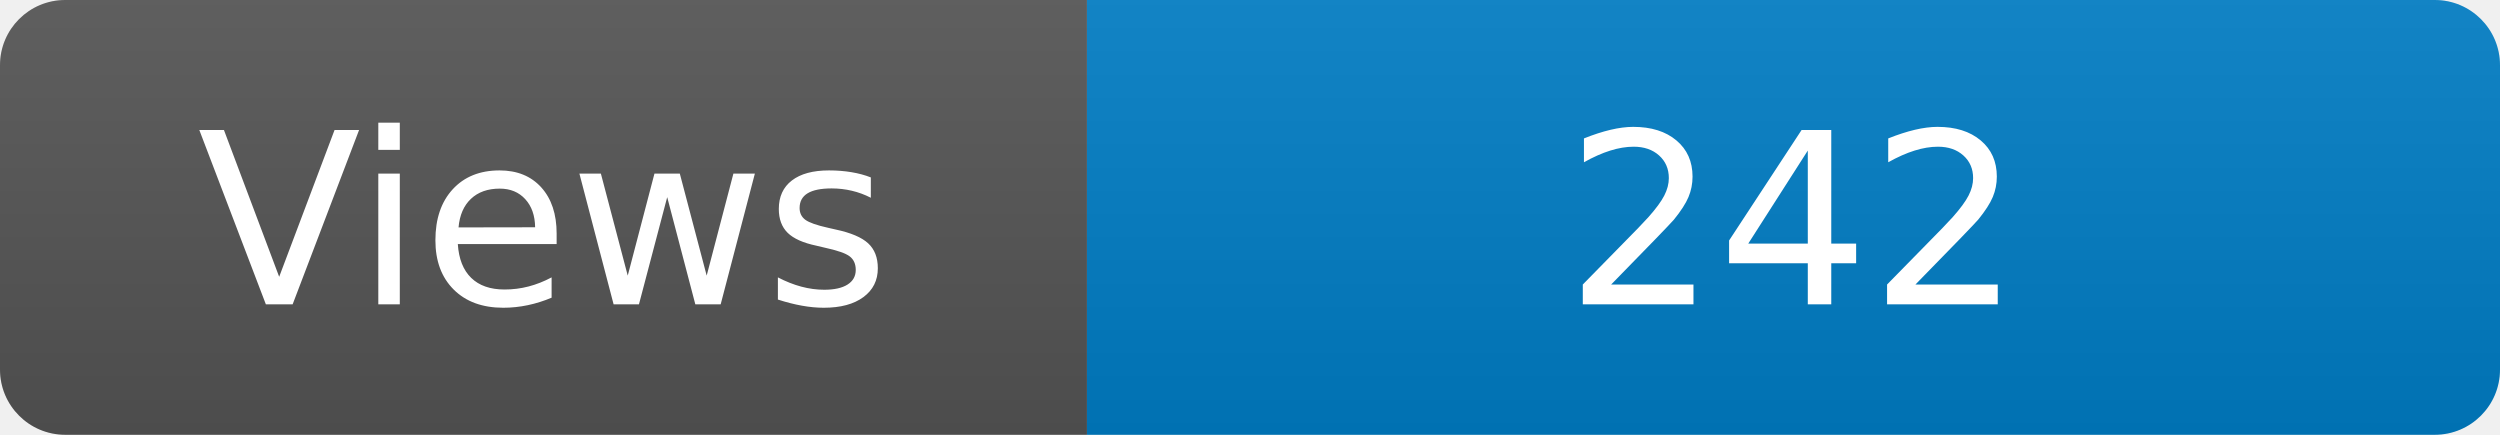
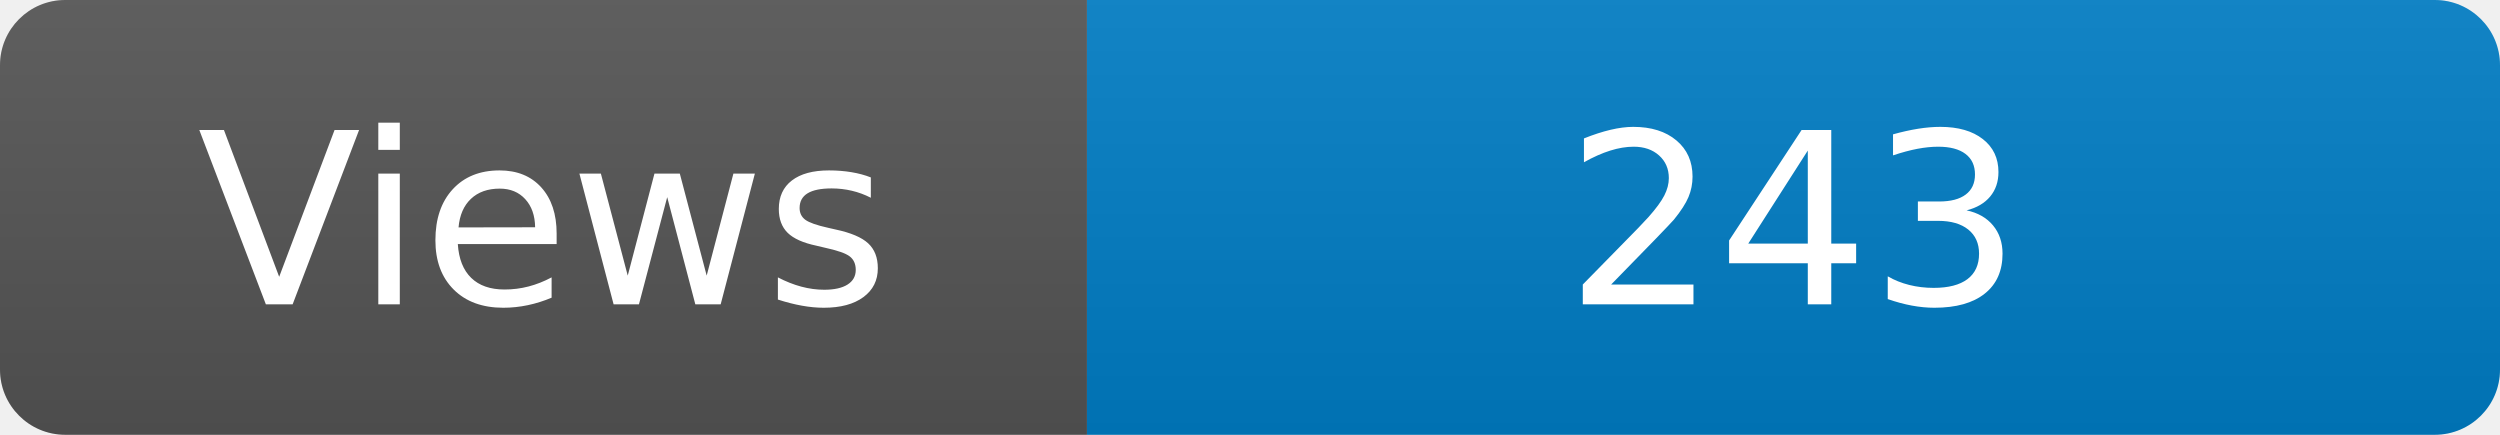
<svg xmlns="http://www.w3.org/2000/svg" width="115" height="20" role="img" aria-label="Maintained?: yes">
  <linearGradient id="s" x2="0" y2="100%">
    <stop offset="0" stop-color="#bbb" stop-opacity=".1" />
    <stop offset="1" stop-opacity=".1" />
  </linearGradient>
  <clipPath id="r">
    <rect width="115" height="20" rx="3" fill="#fff" />
  </clipPath>
  <g clip-path="url(#r)">
    <rect width="50" height="20" fill="#555" />
    <rect x="50" width="160" height="20" fill="#007ec6" />
    <rect width="115" height="20" fill="url(#s)" />
  </g>
  <g fill="#fff" text-anchor="middle" font-family="Verdana,Geneva,DejaVu Sans,sans-serif" font-size="110">
    <text x="250" y="140" transform="scale(.1)" fill="#fff">Views</text>
-     <text x="825" y="140" transform="scale(.1)" fill="#fff">242</text>
+     <text x="825" y="140" transform="scale(.1)" fill="#fff">243</text>
  </g>
</svg>
